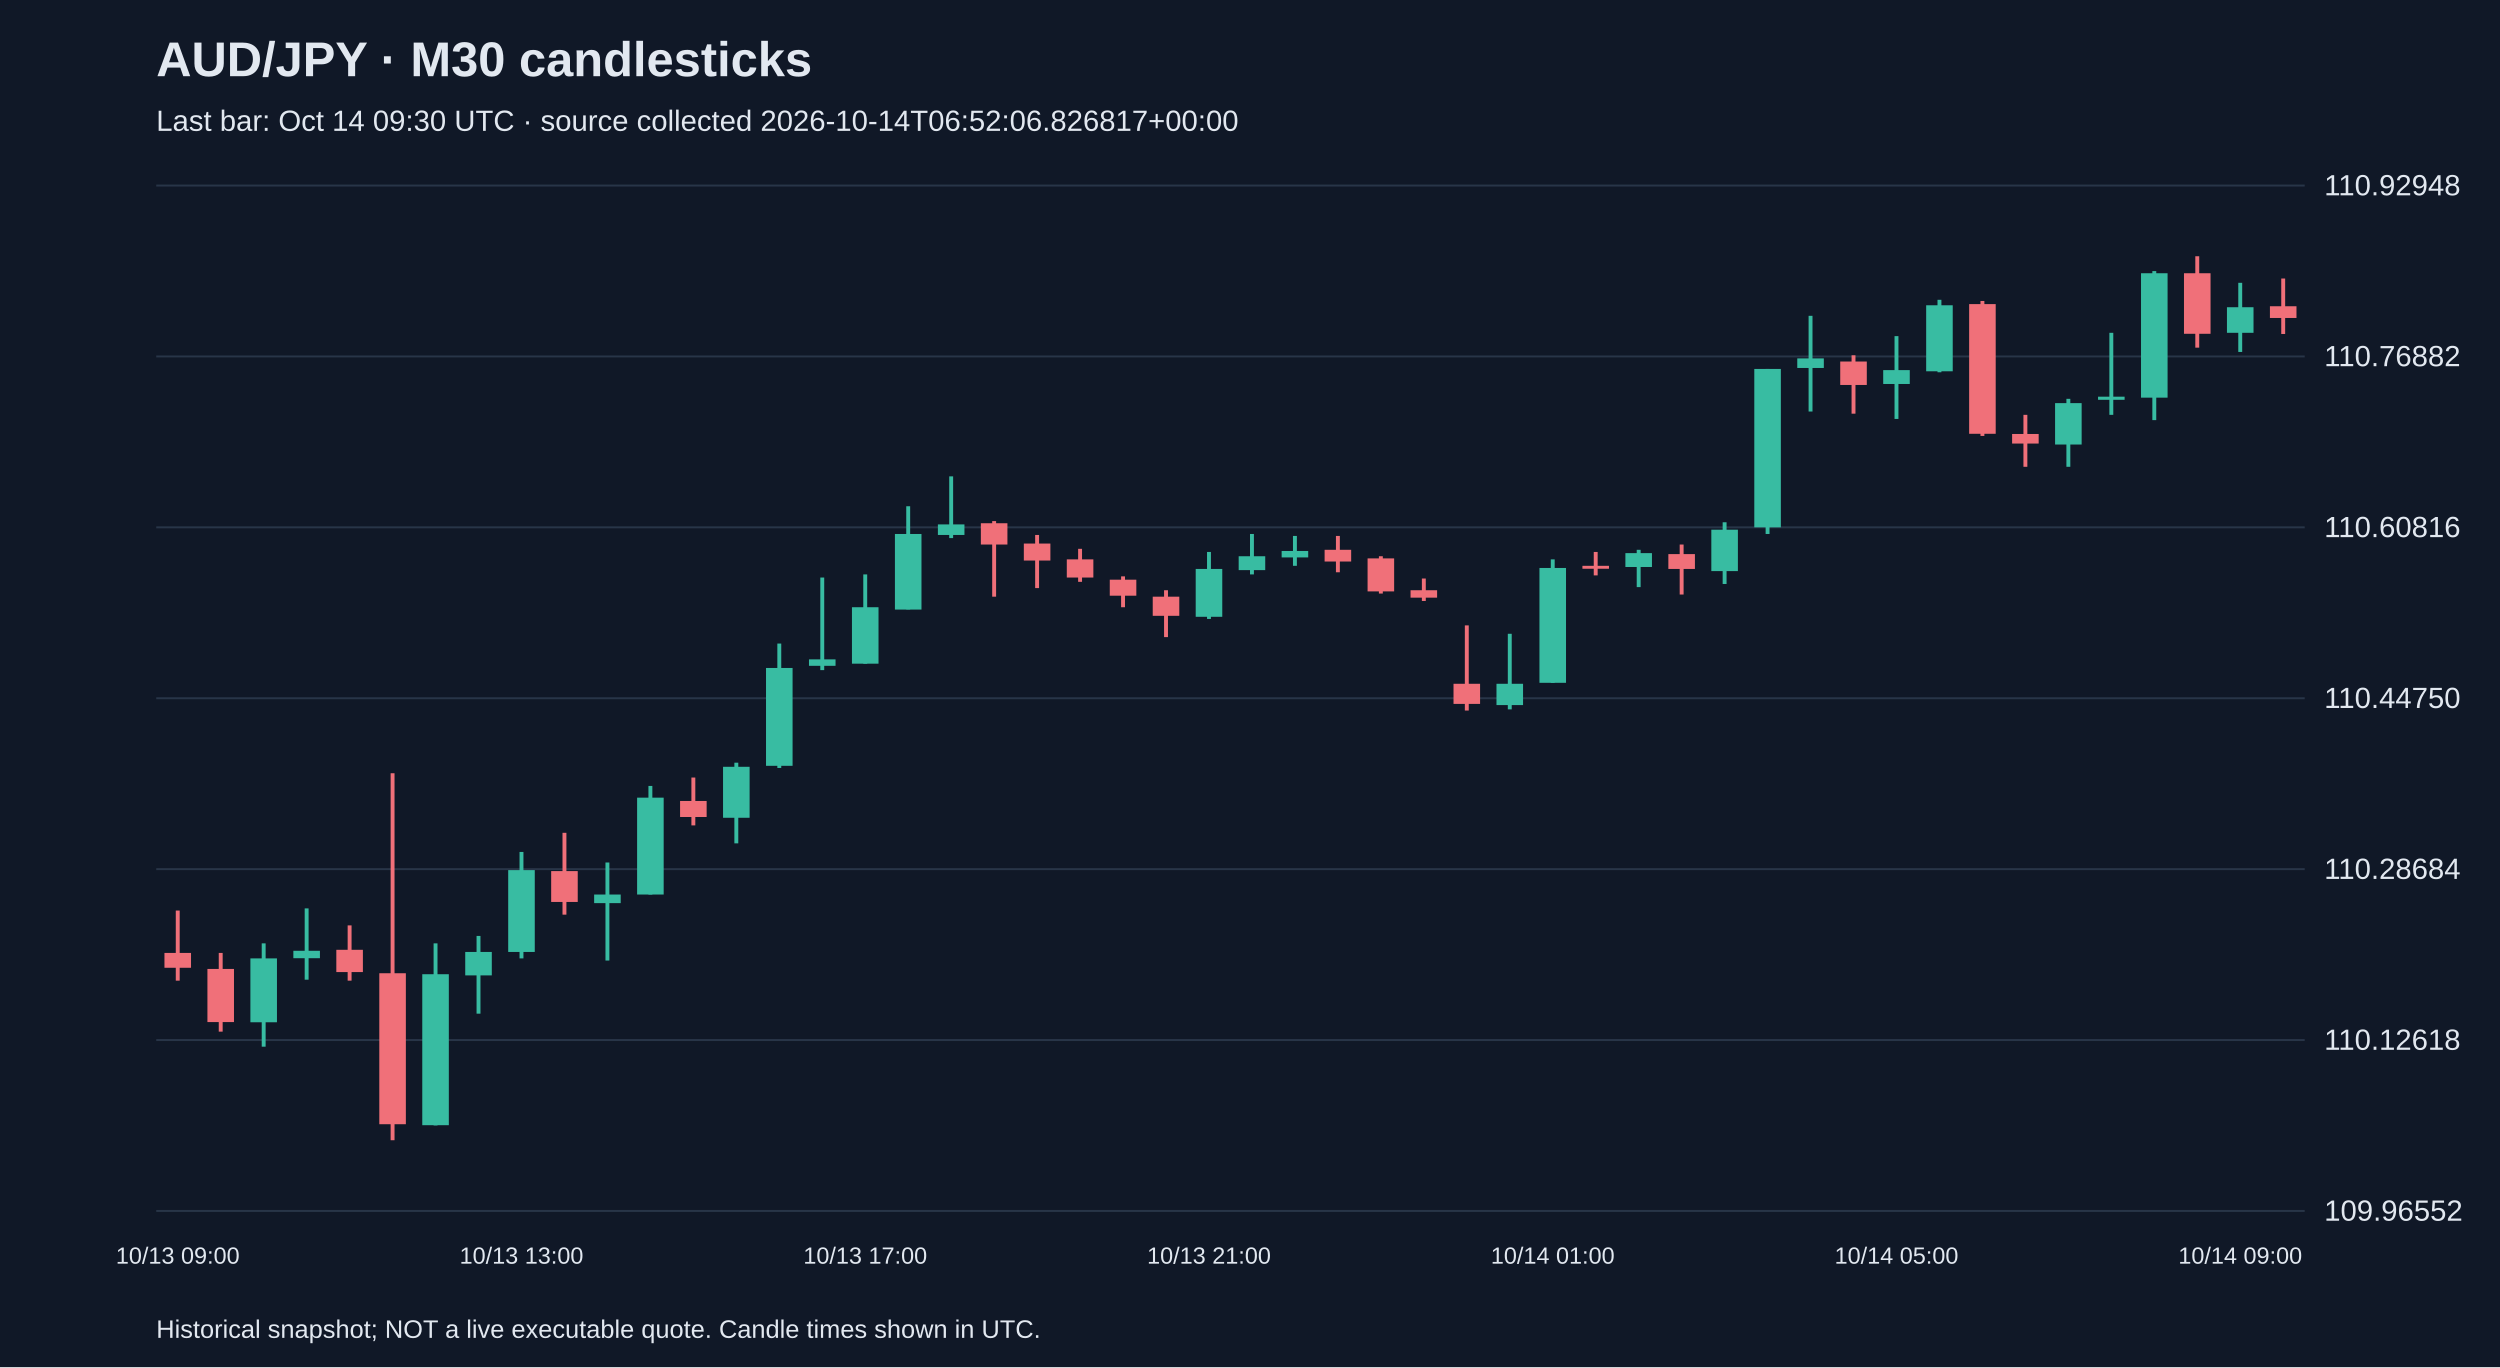
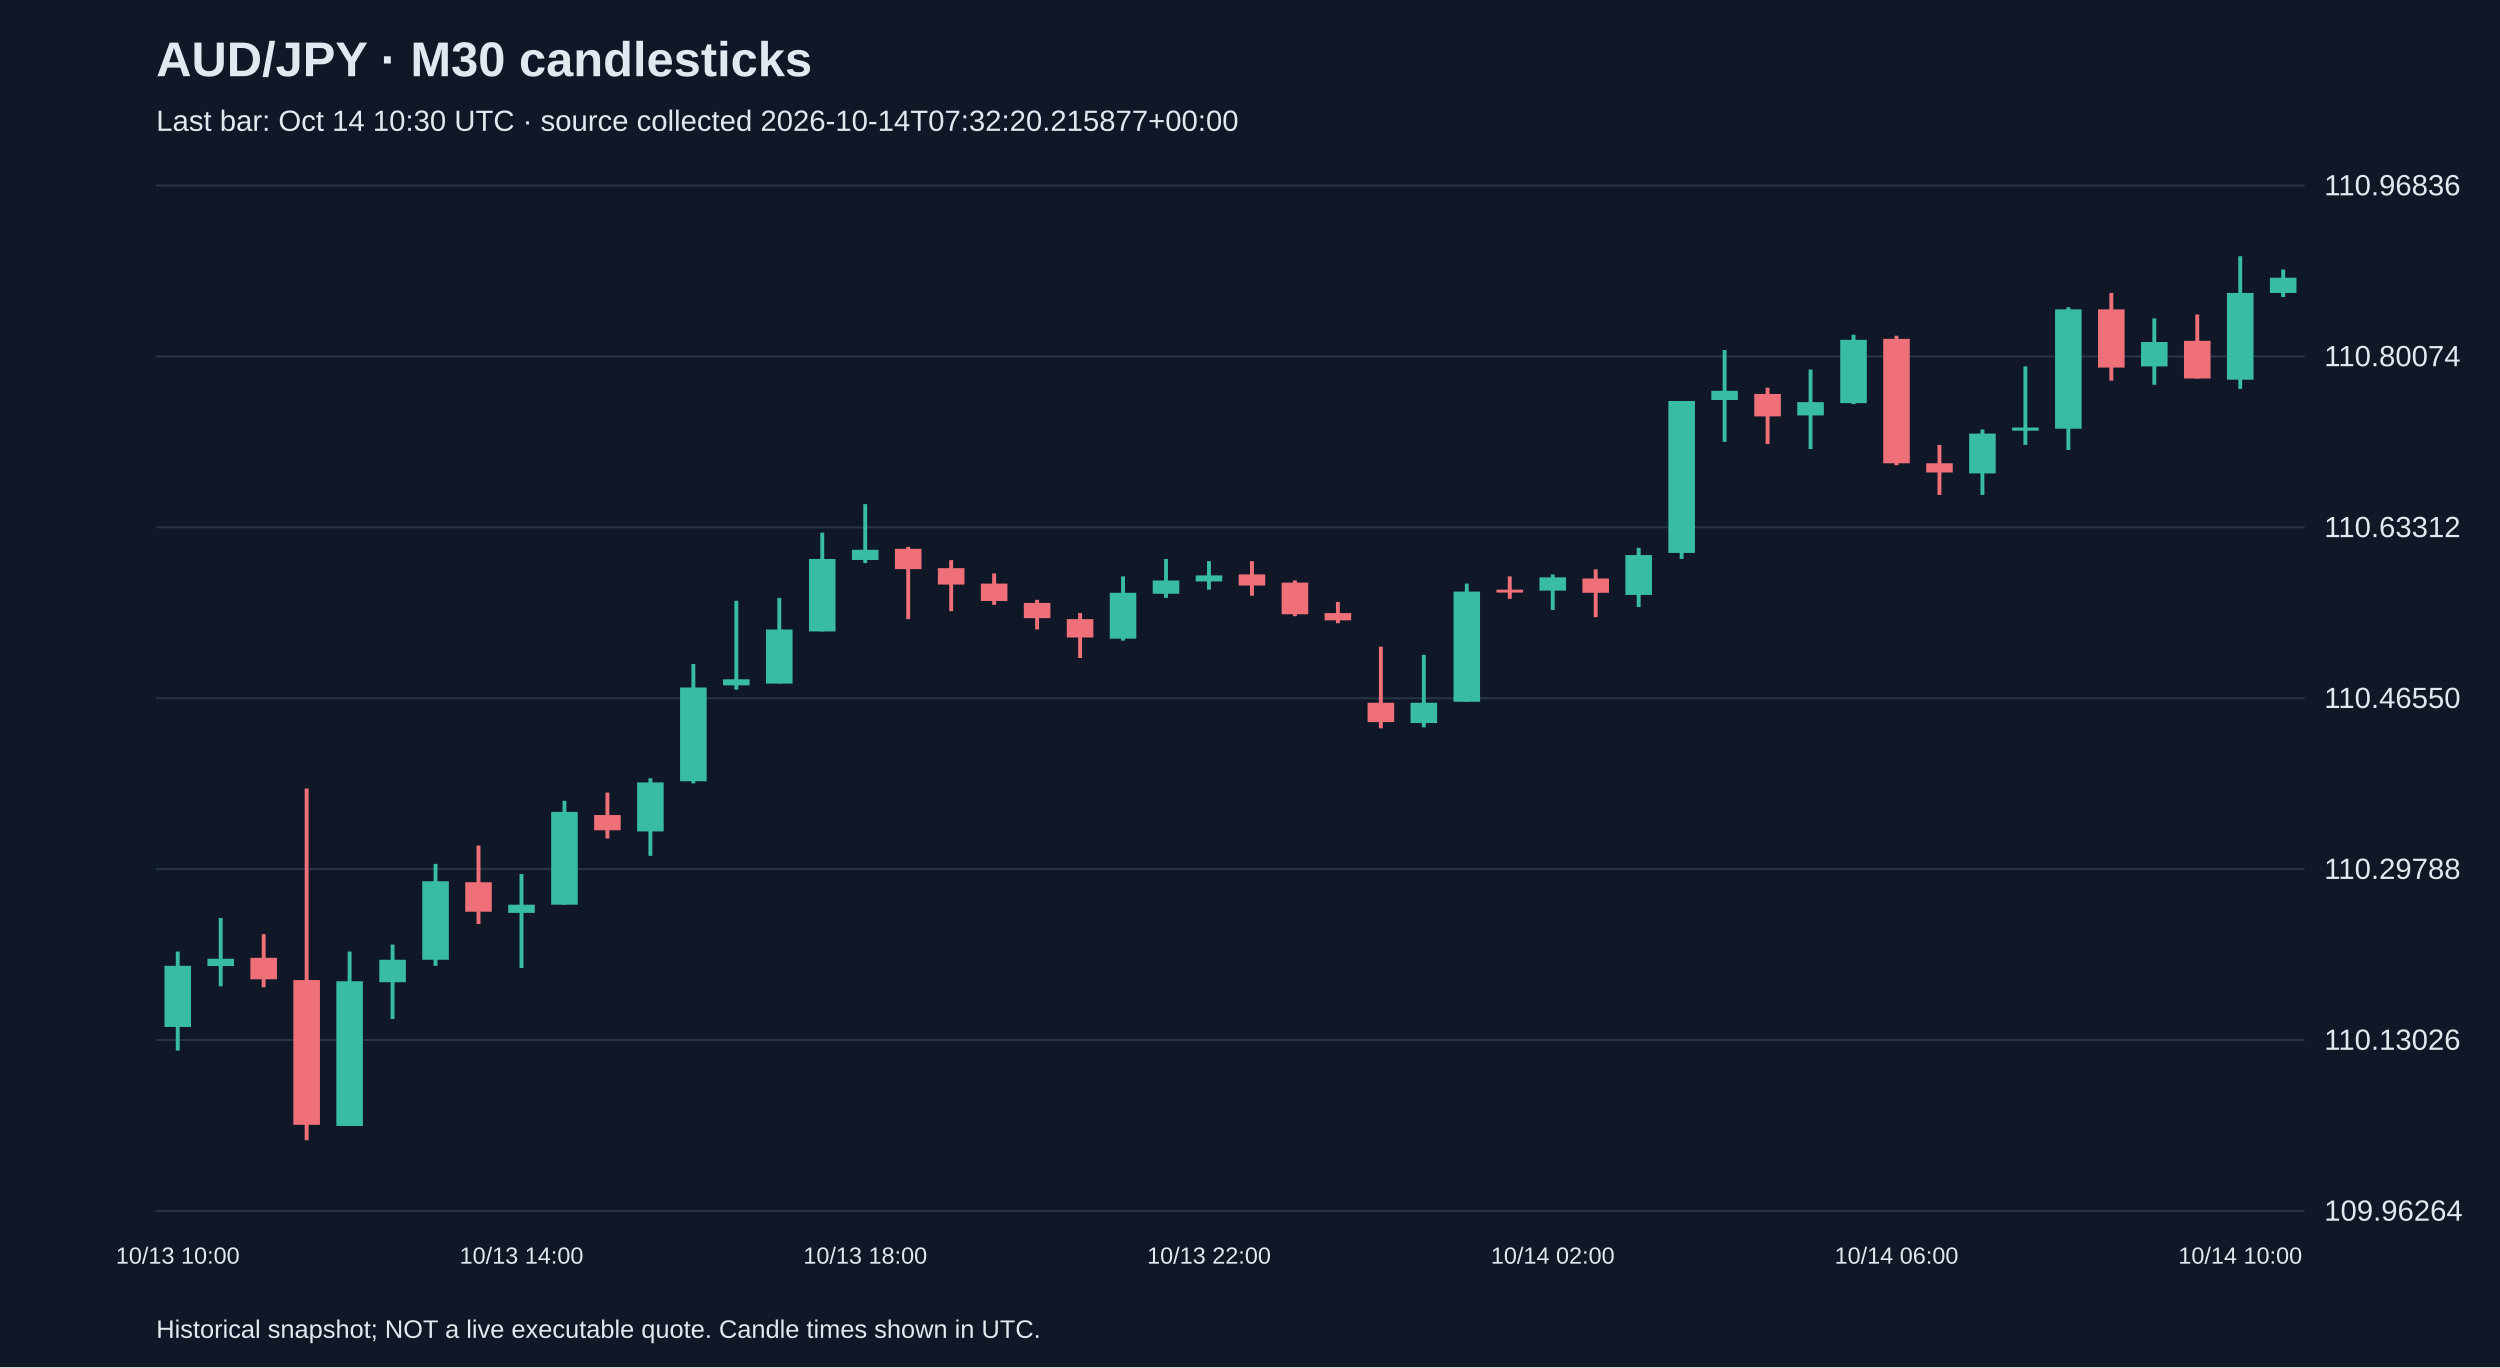
<svg xmlns="http://www.w3.org/2000/svg" viewBox="0 0 1280 700">
  <rect width="100%" height="100%" fill="#101827" />
  <style>text{font-family:Arial,sans-serif;fill:#e2e8f0}</style>
  <text x="80" y="39" font-size="25" font-weight="bold">AUD/JPY · M30 candlesticks</text>
-   <text x="80" y="67" font-size="15" fill="#a6b1c5">Last bar: Oct 14 09:30 UTC · source collected 2026-10-14T06:52:06.826817+00:00</text>
+   <text x="80" y="67" font-size="15" fill="#a6b1c5">Last bar: Oct 14 10:30 UTC · source collected 2026-10-14T07:32:20.215877+00:00</text>
  <line x1="80" y1="620.0" x2="1180" y2="620.0" stroke="#283548" />
-   <text x="1190" y="625.0" font-size="15">109.96552</text>
+   <text x="1190" y="625.0" font-size="15">109.96264</text>
  <line x1="80" y1="532.5" x2="1180" y2="532.5" stroke="#283548" />
-   <text x="1190" y="537.5" font-size="15">110.12618</text>
+   <text x="1190" y="537.5" font-size="15">110.13026</text>
  <line x1="80" y1="445.0" x2="1180" y2="445.0" stroke="#283548" />
-   <text x="1190" y="450.0" font-size="15">110.28684</text>
+   <text x="1190" y="450.0" font-size="15">110.29788</text>
  <line x1="80" y1="357.5" x2="1180" y2="357.5" stroke="#283548" />
-   <text x="1190" y="362.5" font-size="15">110.44750</text>
+   <text x="1190" y="362.5" font-size="15">110.46550</text>
  <line x1="80" y1="270.0" x2="1180" y2="270.0" stroke="#283548" />
-   <text x="1190" y="275.0" font-size="15">110.60816</text>
+   <text x="1190" y="275.0" font-size="15">110.63312</text>
  <line x1="80" y1="182.5" x2="1180" y2="182.5" stroke="#283548" />
-   <text x="1190" y="187.5" font-size="15">110.76882</text>
+   <text x="1190" y="187.5" font-size="15">110.80074</text>
  <line x1="80" y1="95.0" x2="1180" y2="95.0" stroke="#283548" />
-   <text x="1190" y="100.0" font-size="15">110.92948</text>
-   <line x1="91.0" y1="466.2" x2="91.0" y2="502.1" stroke="#f07079" stroke-width="2" />
-   <rect x="84.2" y="487.9" width="13.6" height="7.6" fill="#f07079" />
-   <text x="91.0" y="647" text-anchor="middle" font-size="12">10/13 09:00</text>
-   <line x1="113.0" y1="487.9" x2="113.0" y2="528.2" stroke="#f07079" stroke-width="2" />
-   <rect x="106.2" y="496.1" width="13.6" height="27.2" fill="#f07079" />
-   <line x1="135.0" y1="483.0" x2="135.0" y2="535.9" stroke="#38bca2" stroke-width="2" />
-   <rect x="128.2" y="490.7" width="13.6" height="32.7" fill="#38bca2" />
-   <line x1="157.0" y1="465.1" x2="157.0" y2="501.6" stroke="#38bca2" stroke-width="2" />
-   <rect x="150.2" y="486.8" width="13.6" height="3.8" fill="#38bca2" />
-   <line x1="179.0" y1="473.8" x2="179.0" y2="502.1" stroke="#f07079" stroke-width="2" />
-   <rect x="172.2" y="486.3" width="13.6" height="11.4" fill="#f07079" />
-   <line x1="201.0" y1="395.9" x2="201.0" y2="583.8" stroke="#f07079" stroke-width="2" />
-   <rect x="194.2" y="498.3" width="13.6" height="77.3" fill="#f07079" />
-   <line x1="223.0" y1="483.0" x2="223.0" y2="576.2" stroke="#38bca2" stroke-width="2" />
-   <rect x="216.2" y="498.8" width="13.6" height="77.3" fill="#38bca2" />
-   <line x1="245.0" y1="479.2" x2="245.0" y2="519.0" stroke="#38bca2" stroke-width="2" />
-   <rect x="238.2" y="487.4" width="13.6" height="12.0" fill="#38bca2" />
-   <line x1="267.0" y1="436.2" x2="267.0" y2="490.7" stroke="#38bca2" stroke-width="2" />
-   <rect x="260.2" y="445.5" width="13.6" height="41.9" fill="#38bca2" />
-   <text x="267.0" y="647" text-anchor="middle" font-size="12">10/13 13:00</text>
-   <line x1="289.0" y1="426.4" x2="289.0" y2="468.3" stroke="#f07079" stroke-width="2" />
-   <rect x="282.2" y="446.0" width="13.6" height="15.8" fill="#f07079" />
-   <line x1="311.0" y1="441.6" x2="311.0" y2="491.8" stroke="#38bca2" stroke-width="2" />
-   <rect x="304.2" y="458.0" width="13.6" height="4.4" fill="#38bca2" />
-   <line x1="333.0" y1="402.4" x2="333.0" y2="458.0" stroke="#38bca2" stroke-width="2" />
-   <rect x="326.2" y="408.4" width="13.6" height="49.6" fill="#38bca2" />
-   <line x1="355.0" y1="398.1" x2="355.0" y2="422.6" stroke="#f07079" stroke-width="2" />
-   <rect x="348.2" y="410.1" width="13.6" height="8.2" fill="#f07079" />
-   <line x1="377.0" y1="390.5" x2="377.0" y2="431.8" stroke="#38bca2" stroke-width="2" />
-   <rect x="370.2" y="392.6" width="13.6" height="26.1" fill="#38bca2" />
-   <line x1="399.0" y1="329.5" x2="399.0" y2="393.2" stroke="#38bca2" stroke-width="2" />
-   <rect x="392.2" y="342.0" width="13.6" height="50.1" fill="#38bca2" />
-   <line x1="421.0" y1="295.7" x2="421.0" y2="343.1" stroke="#38bca2" stroke-width="2" />
-   <rect x="414.2" y="337.6" width="13.6" height="3.3" fill="#38bca2" />
-   <line x1="443.0" y1="294.1" x2="443.0" y2="339.8" stroke="#38bca2" stroke-width="2" />
-   <rect x="436.2" y="310.9" width="13.6" height="28.9" fill="#38bca2" />
-   <text x="443.0" y="647" text-anchor="middle" font-size="12">10/13 17:00</text>
-   <line x1="465.0" y1="259.2" x2="465.0" y2="312.0" stroke="#38bca2" stroke-width="2" />
-   <rect x="458.2" y="273.4" width="13.6" height="38.7" fill="#38bca2" />
-   <line x1="487.0" y1="243.9" x2="487.0" y2="275.5" stroke="#38bca2" stroke-width="2" />
-   <rect x="480.2" y="268.5" width="13.6" height="5.4" fill="#38bca2" />
-   <line x1="509.0" y1="266.8" x2="509.0" y2="305.5" stroke="#f07079" stroke-width="2" />
-   <rect x="502.2" y="267.9" width="13.6" height="10.9" fill="#f07079" />
-   <line x1="531.0" y1="273.9" x2="531.0" y2="301.1" stroke="#f07079" stroke-width="2" />
-   <rect x="524.2" y="278.3" width="13.6" height="8.7" fill="#f07079" />
-   <line x1="553.0" y1="281.0" x2="553.0" y2="297.9" stroke="#f07079" stroke-width="2" />
-   <rect x="546.2" y="286.4" width="13.6" height="9.3" fill="#f07079" />
-   <line x1="575.0" y1="295.1" x2="575.0" y2="310.9" stroke="#f07079" stroke-width="2" />
-   <rect x="568.2" y="296.8" width="13.6" height="8.2" fill="#f07079" />
-   <line x1="597.0" y1="302.2" x2="597.0" y2="326.2" stroke="#f07079" stroke-width="2" />
-   <rect x="590.2" y="305.5" width="13.6" height="9.8" fill="#f07079" />
-   <line x1="619.0" y1="282.6" x2="619.0" y2="316.9" stroke="#38bca2" stroke-width="2" />
-   <rect x="612.2" y="291.3" width="13.6" height="24.5" fill="#38bca2" />
-   <text x="619.0" y="647" text-anchor="middle" font-size="12">10/13 21:00</text>
-   <line x1="641.0" y1="273.4" x2="641.0" y2="294.1" stroke="#38bca2" stroke-width="2" />
-   <rect x="634.2" y="284.8" width="13.6" height="7.1" fill="#38bca2" />
-   <line x1="663.0" y1="274.4" x2="663.0" y2="289.7" stroke="#38bca2" stroke-width="2" />
-   <rect x="656.2" y="282.1" width="13.6" height="3.3" fill="#38bca2" />
-   <line x1="685.0" y1="274.4" x2="685.0" y2="293.0" stroke="#f07079" stroke-width="2" />
-   <rect x="678.2" y="281.5" width="13.6" height="6.0" fill="#f07079" />
-   <line x1="707.0" y1="284.8" x2="707.0" y2="303.9" stroke="#f07079" stroke-width="2" />
-   <rect x="700.2" y="285.9" width="13.6" height="16.9" fill="#f07079" />
-   <line x1="729.0" y1="296.2" x2="729.0" y2="307.7" stroke="#f07079" stroke-width="2" />
-   <rect x="722.2" y="302.2" width="13.6" height="3.8" fill="#f07079" />
-   <line x1="751.0" y1="320.2" x2="751.0" y2="363.8" stroke="#f07079" stroke-width="2" />
-   <rect x="744.2" y="350.1" width="13.6" height="10.3" fill="#f07079" />
-   <line x1="773.0" y1="324.5" x2="773.0" y2="363.2" stroke="#38bca2" stroke-width="2" />
-   <rect x="766.2" y="350.1" width="13.6" height="10.9" fill="#38bca2" />
-   <line x1="795.0" y1="286.4" x2="795.0" y2="349.6" stroke="#38bca2" stroke-width="2" />
-   <rect x="788.2" y="290.8" width="13.6" height="58.8" fill="#38bca2" />
-   <text x="795.0" y="647" text-anchor="middle" font-size="12">10/14 01:00</text>
-   <line x1="817.0" y1="282.6" x2="817.0" y2="294.6" stroke="#f07079" stroke-width="2" />
-   <rect x="810.2" y="289.7" width="13.6" height="1.5" fill="#f07079" />
-   <line x1="839.0" y1="281.5" x2="839.0" y2="300.6" stroke="#38bca2" stroke-width="2" />
-   <rect x="832.2" y="283.2" width="13.6" height="7.1" fill="#38bca2" />
-   <line x1="861.0" y1="278.8" x2="861.0" y2="304.4" stroke="#f07079" stroke-width="2" />
-   <rect x="854.2" y="283.7" width="13.6" height="7.6" fill="#f07079" />
-   <line x1="883.0" y1="267.4" x2="883.0" y2="299.0" stroke="#38bca2" stroke-width="2" />
-   <rect x="876.2" y="271.2" width="13.6" height="21.2" fill="#38bca2" />
-   <line x1="905.0" y1="188.9" x2="905.0" y2="273.4" stroke="#38bca2" stroke-width="2" />
-   <rect x="898.2" y="188.9" width="13.6" height="81.1" fill="#38bca2" />
-   <line x1="927.0" y1="161.7" x2="927.0" y2="210.7" stroke="#38bca2" stroke-width="2" />
-   <rect x="920.2" y="183.5" width="13.6" height="4.9" fill="#38bca2" />
-   <line x1="949.0" y1="181.9" x2="949.0" y2="211.8" stroke="#f07079" stroke-width="2" />
-   <rect x="942.2" y="185.1" width="13.6" height="12.0" fill="#f07079" />
-   <line x1="971.0" y1="172.1" x2="971.0" y2="214.5" stroke="#38bca2" stroke-width="2" />
-   <rect x="964.2" y="189.5" width="13.6" height="7.1" fill="#38bca2" />
-   <text x="971.0" y="647" text-anchor="middle" font-size="12">10/14 05:00</text>
-   <line x1="993.0" y1="153.5" x2="993.0" y2="190.6" stroke="#38bca2" stroke-width="2" />
-   <rect x="986.2" y="156.3" width="13.6" height="33.8" fill="#38bca2" />
-   <line x1="1015.0" y1="154.1" x2="1015.0" y2="223.2" stroke="#f07079" stroke-width="2" />
-   <rect x="1008.2" y="155.7" width="13.6" height="66.4" fill="#f07079" />
-   <line x1="1037.0" y1="212.4" x2="1037.0" y2="239.0" stroke="#f07079" stroke-width="2" />
-   <rect x="1030.2" y="222.2" width="13.6" height="4.9" fill="#f07079" />
-   <line x1="1059.0" y1="204.2" x2="1059.0" y2="239.0" stroke="#38bca2" stroke-width="2" />
-   <rect x="1052.2" y="206.4" width="13.6" height="21.2" fill="#38bca2" />
-   <line x1="1081.0" y1="170.4" x2="1081.0" y2="212.4" stroke="#38bca2" stroke-width="2" />
-   <rect x="1074.2" y="203.1" width="13.6" height="1.6" fill="#38bca2" />
-   <line x1="1103.0" y1="138.8" x2="1103.0" y2="215.1" stroke="#38bca2" stroke-width="2" />
-   <rect x="1096.2" y="139.9" width="13.6" height="63.7" fill="#38bca2" />
-   <line x1="1125.0" y1="131.2" x2="1125.0" y2="178.0" stroke="#f07079" stroke-width="2" />
-   <rect x="1118.2" y="139.9" width="13.6" height="31.0" fill="#f07079" />
-   <line x1="1147.0" y1="144.8" x2="1147.0" y2="180.2" stroke="#38bca2" stroke-width="2" />
-   <rect x="1140.2" y="157.3" width="13.6" height="13.1" fill="#38bca2" />
-   <text x="1147.0" y="647" text-anchor="middle" font-size="12">10/14 09:00</text>
-   <line x1="1169.0" y1="142.6" x2="1169.0" y2="171.0" stroke="#f07079" stroke-width="2" />
-   <rect x="1162.2" y="156.8" width="13.6" height="6.0" fill="#f07079" />
+   <text x="1190" y="100.0" font-size="15">110.96836</text>
+   <line x1="91.0" y1="487.2" x2="91.0" y2="537.9" stroke="#38bca2" stroke-width="2" />
+   <rect x="84.2" y="494.5" width="13.6" height="31.3" fill="#38bca2" />
+   <text x="91.0" y="647" text-anchor="middle" font-size="12">10/13 10:00</text>
+   <line x1="113.0" y1="470.0" x2="113.0" y2="505.0" stroke="#38bca2" stroke-width="2" />
+   <rect x="106.2" y="490.9" width="13.6" height="3.7" fill="#38bca2" />
+   <line x1="135.0" y1="478.3" x2="135.0" y2="505.5" stroke="#f07079" stroke-width="2" />
+   <rect x="128.2" y="490.4" width="13.6" height="11.0" fill="#f07079" />
+   <line x1="157.0" y1="403.7" x2="157.0" y2="583.8" stroke="#f07079" stroke-width="2" />
+   <rect x="150.2" y="501.8" width="13.6" height="74.1" fill="#f07079" />
+   <line x1="179.0" y1="487.2" x2="179.0" y2="576.5" stroke="#38bca2" stroke-width="2" />
+   <rect x="172.2" y="502.4" width="13.6" height="74.1" fill="#38bca2" />
+   <line x1="201.0" y1="483.6" x2="201.0" y2="521.7" stroke="#38bca2" stroke-width="2" />
+   <rect x="194.2" y="491.4" width="13.6" height="11.5" fill="#38bca2" />
+   <line x1="223.0" y1="442.3" x2="223.0" y2="494.5" stroke="#38bca2" stroke-width="2" />
+   <rect x="216.2" y="451.2" width="13.6" height="40.2" fill="#38bca2" />
+   <line x1="245.0" y1="432.9" x2="245.0" y2="473.1" stroke="#f07079" stroke-width="2" />
+   <rect x="238.2" y="451.7" width="13.6" height="15.1" fill="#f07079" />
+   <line x1="267.0" y1="447.5" x2="267.0" y2="495.6" stroke="#38bca2" stroke-width="2" />
+   <rect x="260.2" y="463.2" width="13.6" height="4.2" fill="#38bca2" />
+   <text x="267.0" y="647" text-anchor="middle" font-size="12">10/13 14:00</text>
+   <line x1="289.0" y1="410.0" x2="289.0" y2="463.2" stroke="#38bca2" stroke-width="2" />
+   <rect x="282.2" y="415.7" width="13.6" height="47.5" fill="#38bca2" />
+   <line x1="311.0" y1="405.8" x2="311.0" y2="429.3" stroke="#f07079" stroke-width="2" />
+   <rect x="304.2" y="417.3" width="13.6" height="7.8" fill="#f07079" />
+   <line x1="333.0" y1="398.5" x2="333.0" y2="438.2" stroke="#38bca2" stroke-width="2" />
+   <rect x="326.2" y="400.6" width="13.6" height="25.1" fill="#38bca2" />
+   <line x1="355.0" y1="340.0" x2="355.0" y2="401.1" stroke="#38bca2" stroke-width="2" />
+   <rect x="348.2" y="352.0" width="13.6" height="48.0" fill="#38bca2" />
+   <line x1="377.0" y1="307.6" x2="377.0" y2="353.1" stroke="#38bca2" stroke-width="2" />
+   <rect x="370.2" y="347.8" width="13.6" height="3.1" fill="#38bca2" />
+   <line x1="399.0" y1="306.1" x2="399.0" y2="349.9" stroke="#38bca2" stroke-width="2" />
+   <rect x="392.2" y="322.3" width="13.6" height="27.7" fill="#38bca2" />
+   <line x1="421.0" y1="272.7" x2="421.0" y2="323.3" stroke="#38bca2" stroke-width="2" />
+   <rect x="414.2" y="286.2" width="13.6" height="37.1" fill="#38bca2" />
+   <line x1="443.0" y1="258.1" x2="443.0" y2="288.3" stroke="#38bca2" stroke-width="2" />
+   <rect x="436.2" y="281.5" width="13.6" height="5.2" fill="#38bca2" />
+   <text x="443.0" y="647" text-anchor="middle" font-size="12">10/13 18:00</text>
+   <line x1="465.0" y1="280.0" x2="465.0" y2="317.0" stroke="#f07079" stroke-width="2" />
+   <rect x="458.2" y="281.0" width="13.6" height="10.4" fill="#f07079" />
+   <line x1="487.0" y1="286.8" x2="487.0" y2="312.9" stroke="#f07079" stroke-width="2" />
+   <rect x="480.2" y="290.9" width="13.6" height="8.4" fill="#f07079" />
+   <line x1="509.0" y1="293.6" x2="509.0" y2="309.7" stroke="#f07079" stroke-width="2" />
+   <rect x="502.2" y="298.8" width="13.6" height="8.9" fill="#f07079" />
+   <line x1="531.0" y1="307.1" x2="531.0" y2="322.3" stroke="#f07079" stroke-width="2" />
+   <rect x="524.2" y="308.7" width="13.6" height="7.8" fill="#f07079" />
+   <line x1="553.0" y1="313.9" x2="553.0" y2="336.9" stroke="#f07079" stroke-width="2" />
+   <rect x="546.2" y="317.0" width="13.6" height="9.4" fill="#f07079" />
+   <line x1="575.0" y1="295.1" x2="575.0" y2="328.0" stroke="#38bca2" stroke-width="2" />
+   <rect x="568.2" y="303.5" width="13.6" height="23.5" fill="#38bca2" />
+   <line x1="597.0" y1="286.2" x2="597.0" y2="306.1" stroke="#38bca2" stroke-width="2" />
+   <rect x="590.2" y="297.2" width="13.6" height="6.8" fill="#38bca2" />
+   <line x1="619.0" y1="287.3" x2="619.0" y2="301.9" stroke="#38bca2" stroke-width="2" />
+   <rect x="612.2" y="294.6" width="13.6" height="3.1" fill="#38bca2" />
+   <text x="619.0" y="647" text-anchor="middle" font-size="12">10/13 22:00</text>
+   <line x1="641.0" y1="287.3" x2="641.0" y2="305.0" stroke="#f07079" stroke-width="2" />
+   <rect x="634.2" y="294.1" width="13.6" height="5.7" fill="#f07079" />
+   <line x1="663.0" y1="297.2" x2="663.0" y2="315.5" stroke="#f07079" stroke-width="2" />
+   <rect x="656.2" y="298.3" width="13.6" height="16.2" fill="#f07079" />
+   <line x1="685.0" y1="308.2" x2="685.0" y2="319.1" stroke="#f07079" stroke-width="2" />
+   <rect x="678.2" y="313.9" width="13.6" height="3.7" fill="#f07079" />
+   <line x1="707.0" y1="331.1" x2="707.0" y2="372.9" stroke="#f07079" stroke-width="2" />
+   <rect x="700.2" y="359.8" width="13.6" height="9.9" fill="#f07079" />
+   <line x1="729.0" y1="335.3" x2="729.0" y2="372.4" stroke="#38bca2" stroke-width="2" />
+   <rect x="722.2" y="359.8" width="13.6" height="10.4" fill="#38bca2" />
+   <line x1="751.0" y1="298.8" x2="751.0" y2="359.3" stroke="#38bca2" stroke-width="2" />
+   <rect x="744.2" y="302.9" width="13.6" height="56.4" fill="#38bca2" />
+   <line x1="773.0" y1="295.1" x2="773.0" y2="306.6" stroke="#f07079" stroke-width="2" />
+   <rect x="766.2" y="301.9" width="13.6" height="1.5" fill="#f07079" />
+   <line x1="795.0" y1="294.1" x2="795.0" y2="312.3" stroke="#38bca2" stroke-width="2" />
+   <rect x="788.2" y="295.6" width="13.6" height="6.8" fill="#38bca2" />
+   <text x="795.0" y="647" text-anchor="middle" font-size="12">10/14 02:00</text>
+   <line x1="817.0" y1="291.5" x2="817.0" y2="316.0" stroke="#f07079" stroke-width="2" />
+   <rect x="810.2" y="296.2" width="13.6" height="7.3" fill="#f07079" />
+   <line x1="839.0" y1="280.5" x2="839.0" y2="310.8" stroke="#38bca2" stroke-width="2" />
+   <rect x="832.2" y="284.2" width="13.6" height="20.4" fill="#38bca2" />
+   <line x1="861.0" y1="205.3" x2="861.0" y2="286.2" stroke="#38bca2" stroke-width="2" />
+   <rect x="854.2" y="205.3" width="13.6" height="77.8" fill="#38bca2" />
+   <line x1="883.0" y1="179.2" x2="883.0" y2="226.2" stroke="#38bca2" stroke-width="2" />
+   <rect x="876.2" y="200.1" width="13.6" height="4.7" fill="#38bca2" />
+   <line x1="905.0" y1="198.5" x2="905.0" y2="227.3" stroke="#f07079" stroke-width="2" />
+   <rect x="898.2" y="201.7" width="13.6" height="11.5" fill="#f07079" />
+   <line x1="927.0" y1="189.2" x2="927.0" y2="229.9" stroke="#38bca2" stroke-width="2" />
+   <rect x="920.2" y="205.9" width="13.6" height="6.8" fill="#38bca2" />
+   <line x1="949.0" y1="171.4" x2="949.0" y2="206.9" stroke="#38bca2" stroke-width="2" />
+   <rect x="942.2" y="174.0" width="13.6" height="32.4" fill="#38bca2" />
+   <line x1="971.0" y1="171.9" x2="971.0" y2="238.2" stroke="#f07079" stroke-width="2" />
+   <rect x="964.2" y="173.5" width="13.6" height="63.7" fill="#f07079" />
+   <text x="971.0" y="647" text-anchor="middle" font-size="12">10/14 06:00</text>
+   <line x1="993.0" y1="227.8" x2="993.0" y2="253.4" stroke="#f07079" stroke-width="2" />
+   <rect x="986.2" y="237.2" width="13.6" height="4.7" fill="#f07079" />
+   <line x1="1015.0" y1="219.9" x2="1015.0" y2="253.4" stroke="#38bca2" stroke-width="2" />
+   <rect x="1008.2" y="222.0" width="13.6" height="20.4" fill="#38bca2" />
+   <line x1="1037.0" y1="187.6" x2="1037.0" y2="227.8" stroke="#38bca2" stroke-width="2" />
+   <rect x="1030.2" y="218.9" width="13.6" height="1.6" fill="#38bca2" />
+   <line x1="1059.0" y1="157.3" x2="1059.0" y2="230.4" stroke="#38bca2" stroke-width="2" />
+   <rect x="1052.2" y="158.4" width="13.6" height="61.1" fill="#38bca2" />
+   <line x1="1081.0" y1="150.0" x2="1081.0" y2="194.9" stroke="#f07079" stroke-width="2" />
+   <rect x="1074.2" y="158.4" width="13.6" height="29.8" fill="#f07079" />
+   <line x1="1103.0" y1="163.0" x2="1103.0" y2="197.0" stroke="#38bca2" stroke-width="2" />
+   <rect x="1096.2" y="175.1" width="13.6" height="12.5" fill="#38bca2" />
+   <line x1="1125.0" y1="161.0" x2="1125.0" y2="193.8" stroke="#f07079" stroke-width="2" />
+   <rect x="1118.2" y="174.5" width="13.6" height="19.3" fill="#f07079" />
+   <line x1="1147.0" y1="131.2" x2="1147.0" y2="199.1" stroke="#38bca2" stroke-width="2" />
+   <rect x="1140.2" y="150.0" width="13.6" height="44.4" fill="#38bca2" />
+   <text x="1147.0" y="647" text-anchor="middle" font-size="12">10/14 10:00</text>
+   <line x1="1169.0" y1="138.0" x2="1169.0" y2="152.1" stroke="#38bca2" stroke-width="2" />
+   <rect x="1162.2" y="142.2" width="13.6" height="7.8" fill="#38bca2" />
  <text x="80" y="685" font-size="13">Historical snapshot; NOT a live executable quote. Candle times shown in UTC.</text>
</svg>
